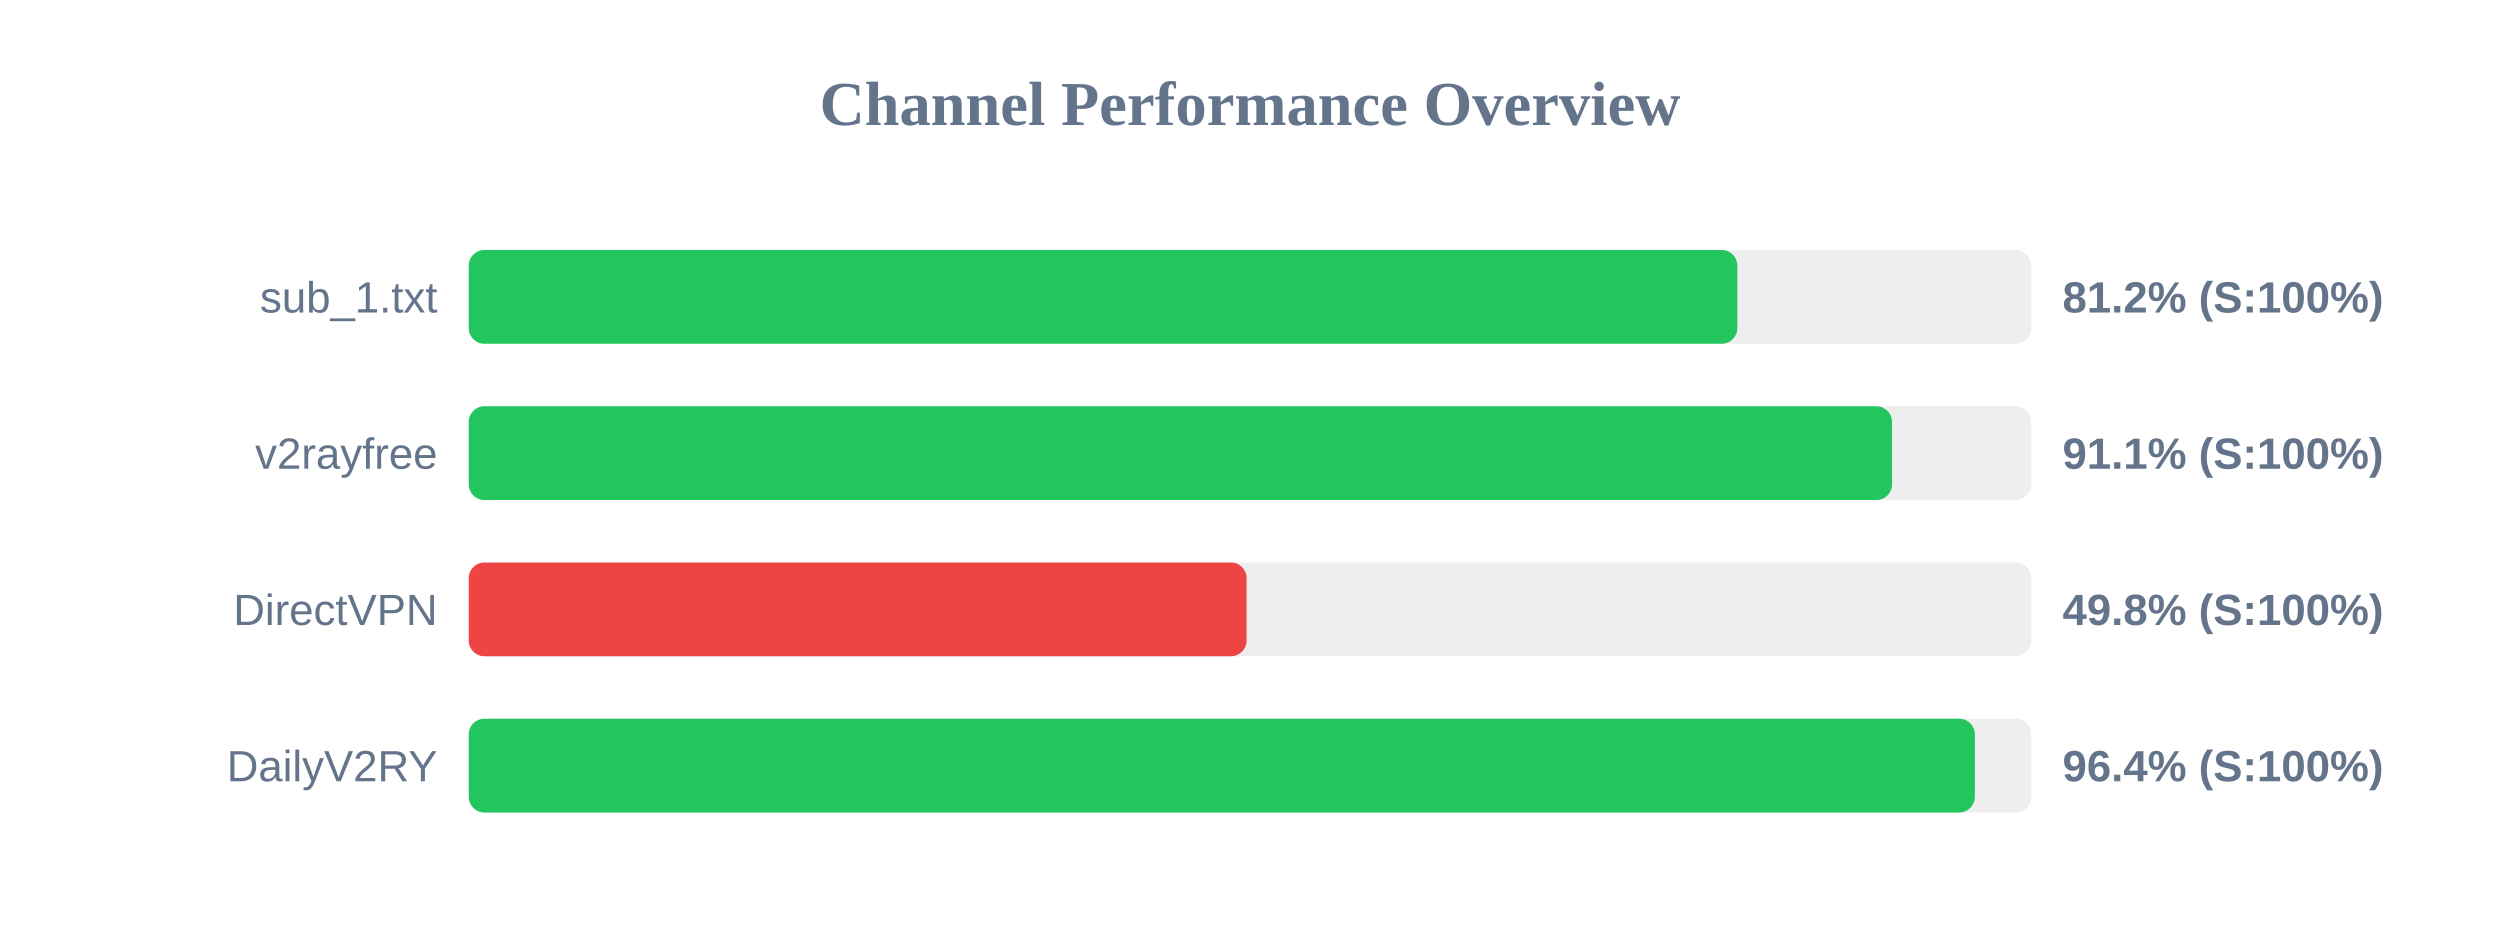
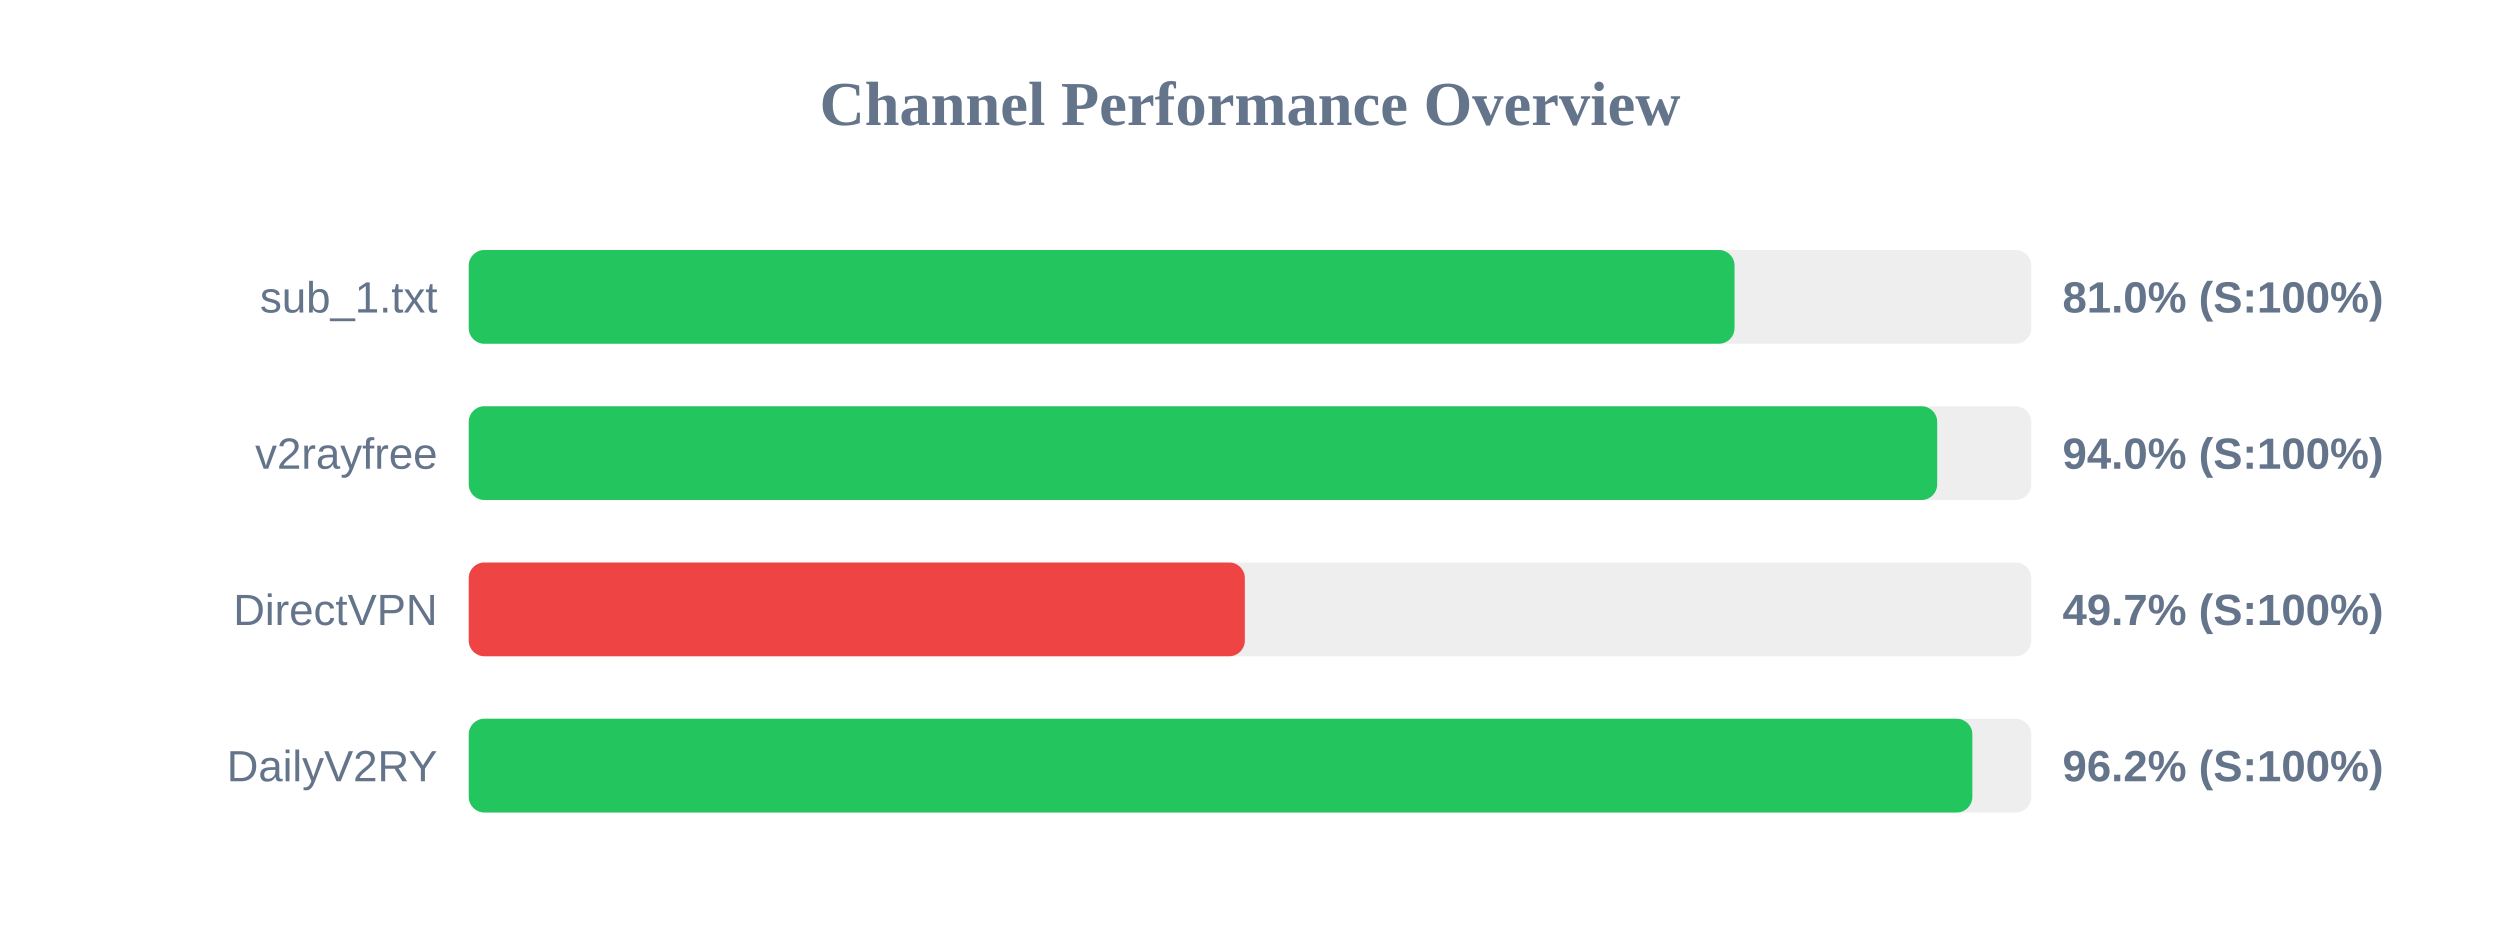
<svg xmlns="http://www.w3.org/2000/svg" width="800" height="300" version="1.1">
  <style>
        .row { font: 14px Arial; fill: #64748b; }
        .score { font: bold 14px Arial; fill: #64748b; }
    </style>
  <text x="400" y="40" text-anchor="middle" font-size="20px" font-weight="bold" fill="#64748b">Channel Performance Overview</text>
  <rect x="150" y="80" width="500" height="30" fill="#eee" rx="5" />
-   <rect x="150" y="80" width="405.95" height="30" fill="#22c55e" rx="5" />
+   <rect x="150" y="80" width="405.05" height="30" fill="#22c55e" rx="5" />
  <text x="140" y="100" text-anchor="end" class="row">sub_1.txt</text>
-   <text x="660" y="100" text-anchor="start" class="score">81.2% (S:100%)</text>
+   <text x="660" y="100" text-anchor="start" class="score">81.0% (S:100%)</text>
  <rect x="150" y="130" width="500" height="30" fill="#eee" rx="5" />
-   <rect x="150" y="130" width="455.45" height="30" fill="#22c55e" rx="5" />
+   <rect x="150" y="130" width="469.9" height="30" fill="#22c55e" rx="5" />
  <text x="140" y="150" text-anchor="end" class="row">v2rayfree</text>
-   <text x="660" y="150" text-anchor="start" class="score">91.1% (S:100%)</text>
+   <text x="660" y="150" text-anchor="start" class="score">94.0% (S:100%)</text>
  <rect x="150" y="180" width="500" height="30" fill="#eee" rx="5" />
-   <rect x="150" y="180" width="248.9" height="30" fill="#ef4444" rx="5" />
+   <rect x="150" y="180" width="248.35" height="30" fill="#ef4444" rx="5" />
  <text x="140" y="200" text-anchor="end" class="row">DirectVPN</text>
-   <text x="660" y="200" text-anchor="start" class="score">49.8% (S:100%)</text>
+   <text x="660" y="200" text-anchor="start" class="score">49.7% (S:100%)</text>
  <rect x="150" y="230" width="500" height="30" fill="#eee" rx="5" />
-   <rect x="150" y="230" width="481.95" height="30" fill="#22c55e" rx="5" />
+   <rect x="150" y="230" width="481.15" height="30" fill="#22c55e" rx="5" />
  <text x="140" y="250" text-anchor="end" class="row">DailyV2RY</text>
-   <text x="660" y="250" text-anchor="start" class="score">96.4% (S:100%)</text>
+   <text x="660" y="250" text-anchor="start" class="score">96.2% (S:100%)</text>
</svg>
